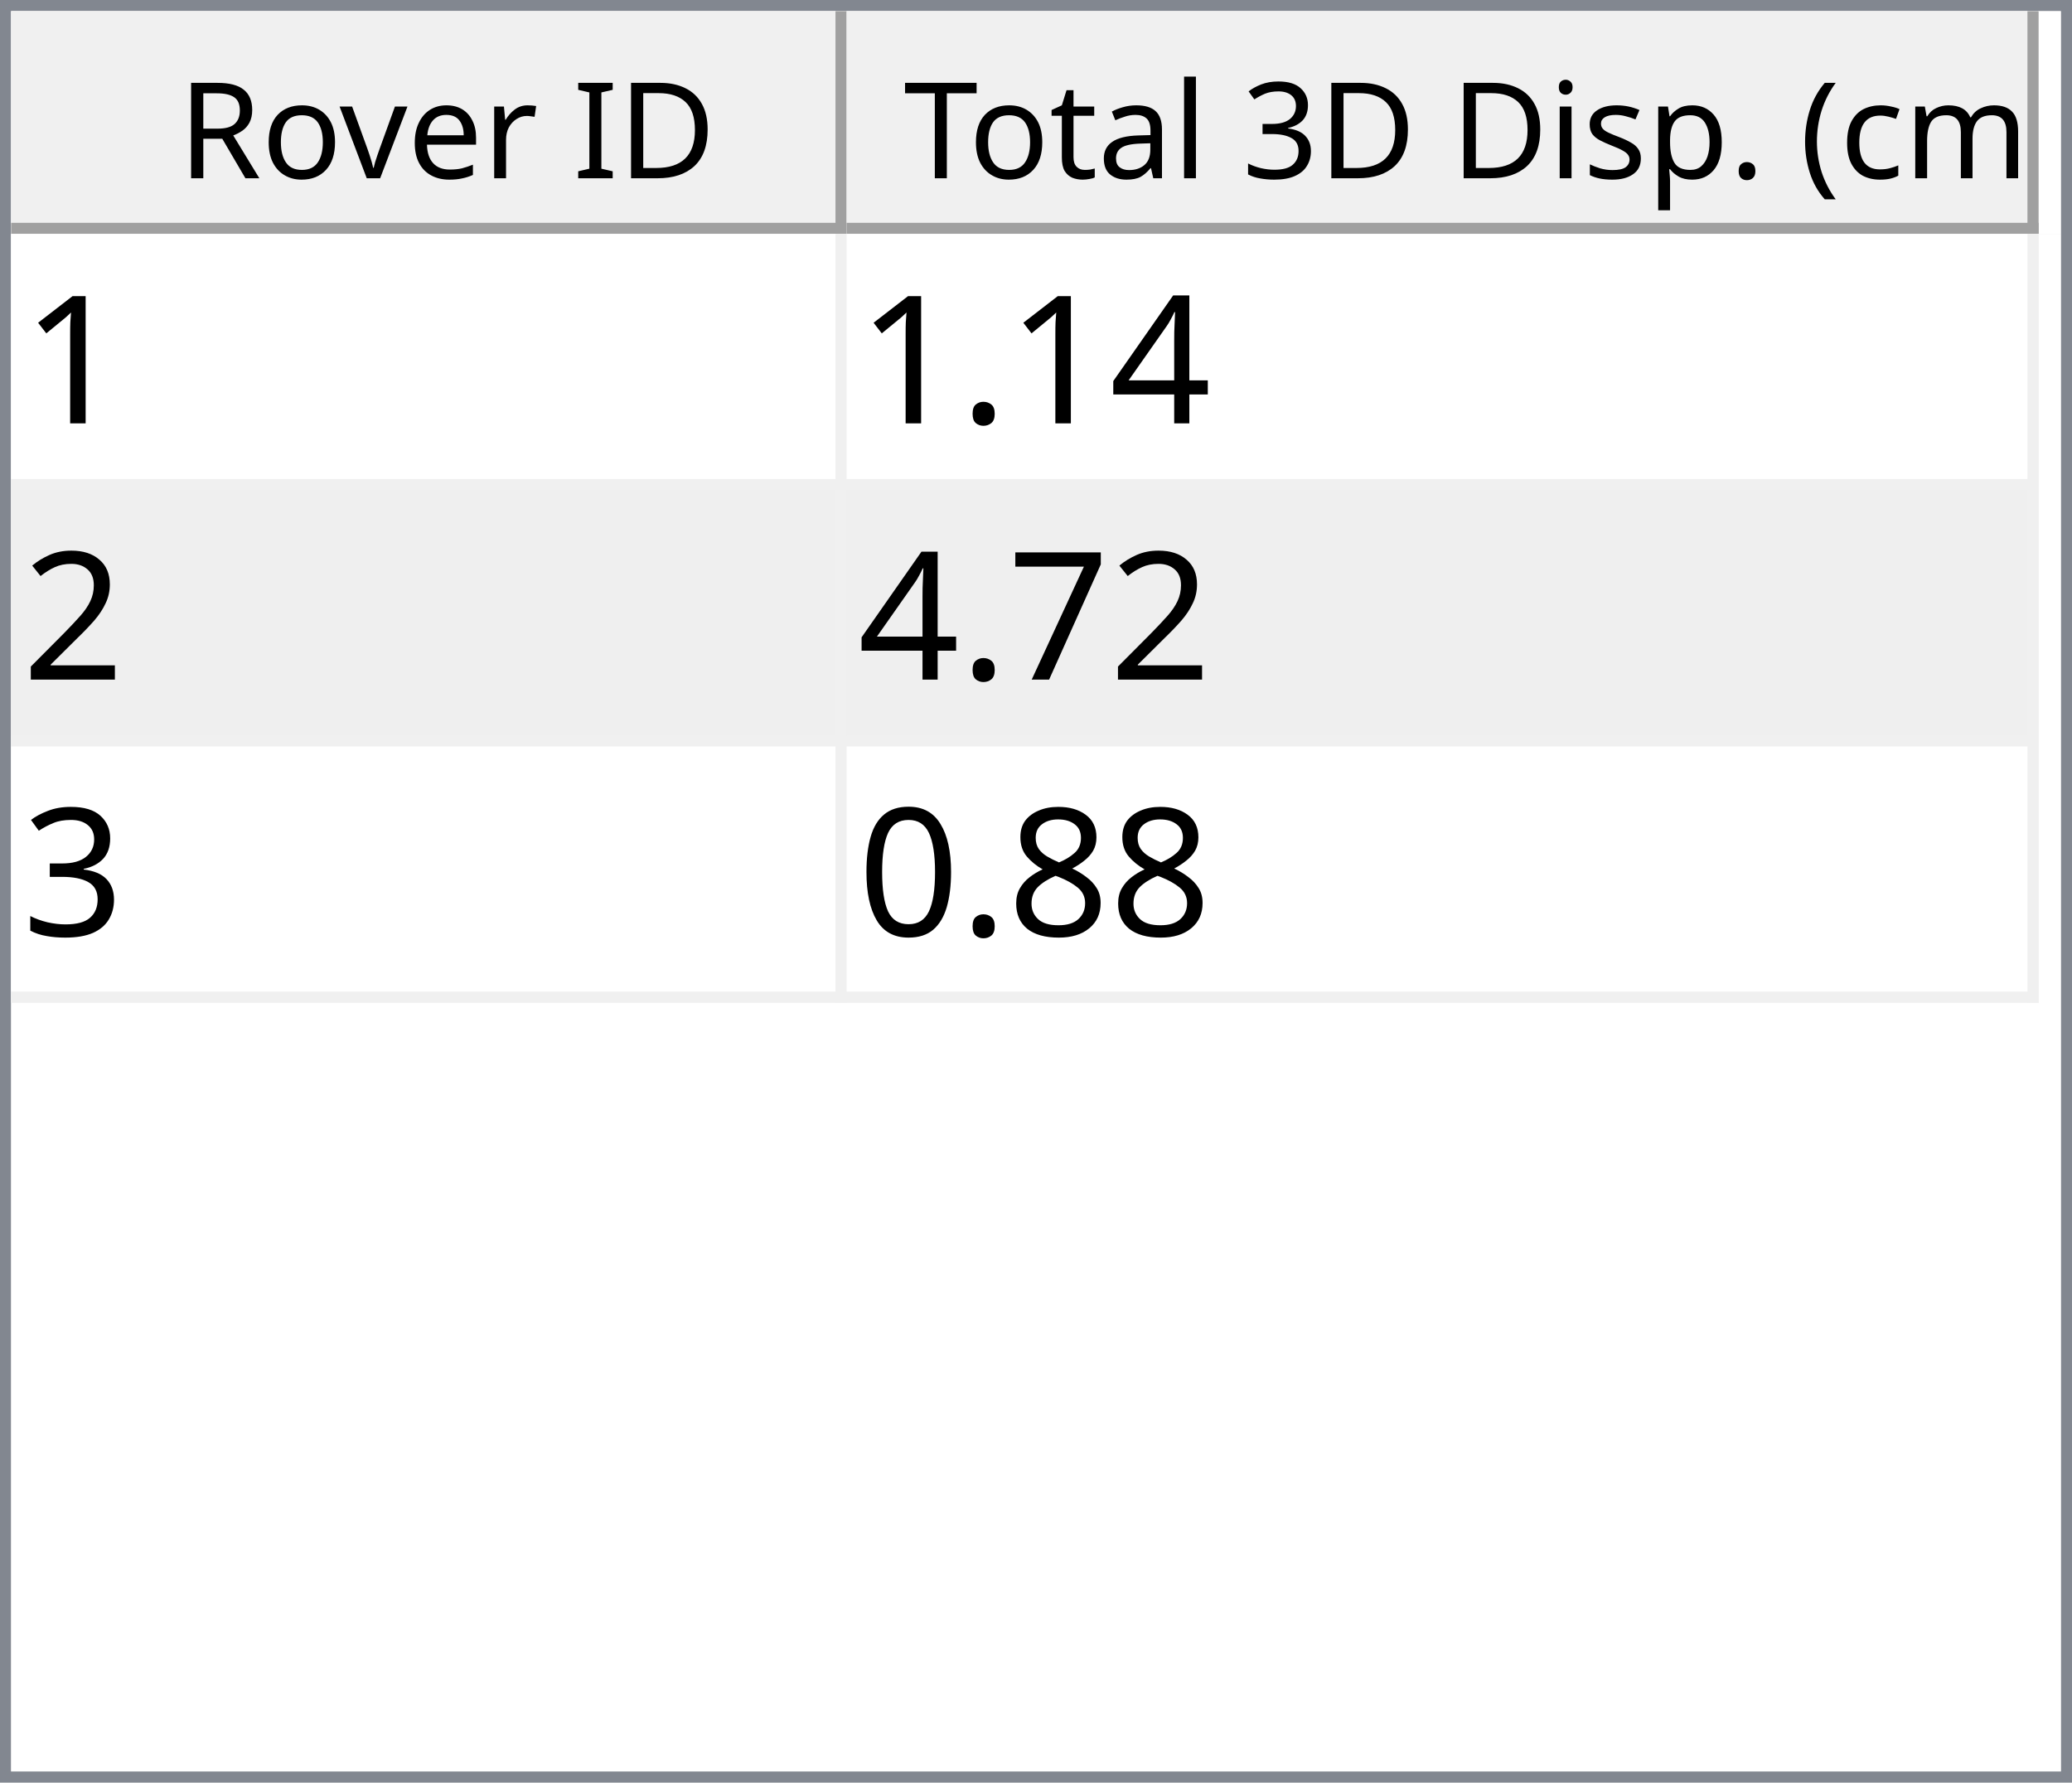
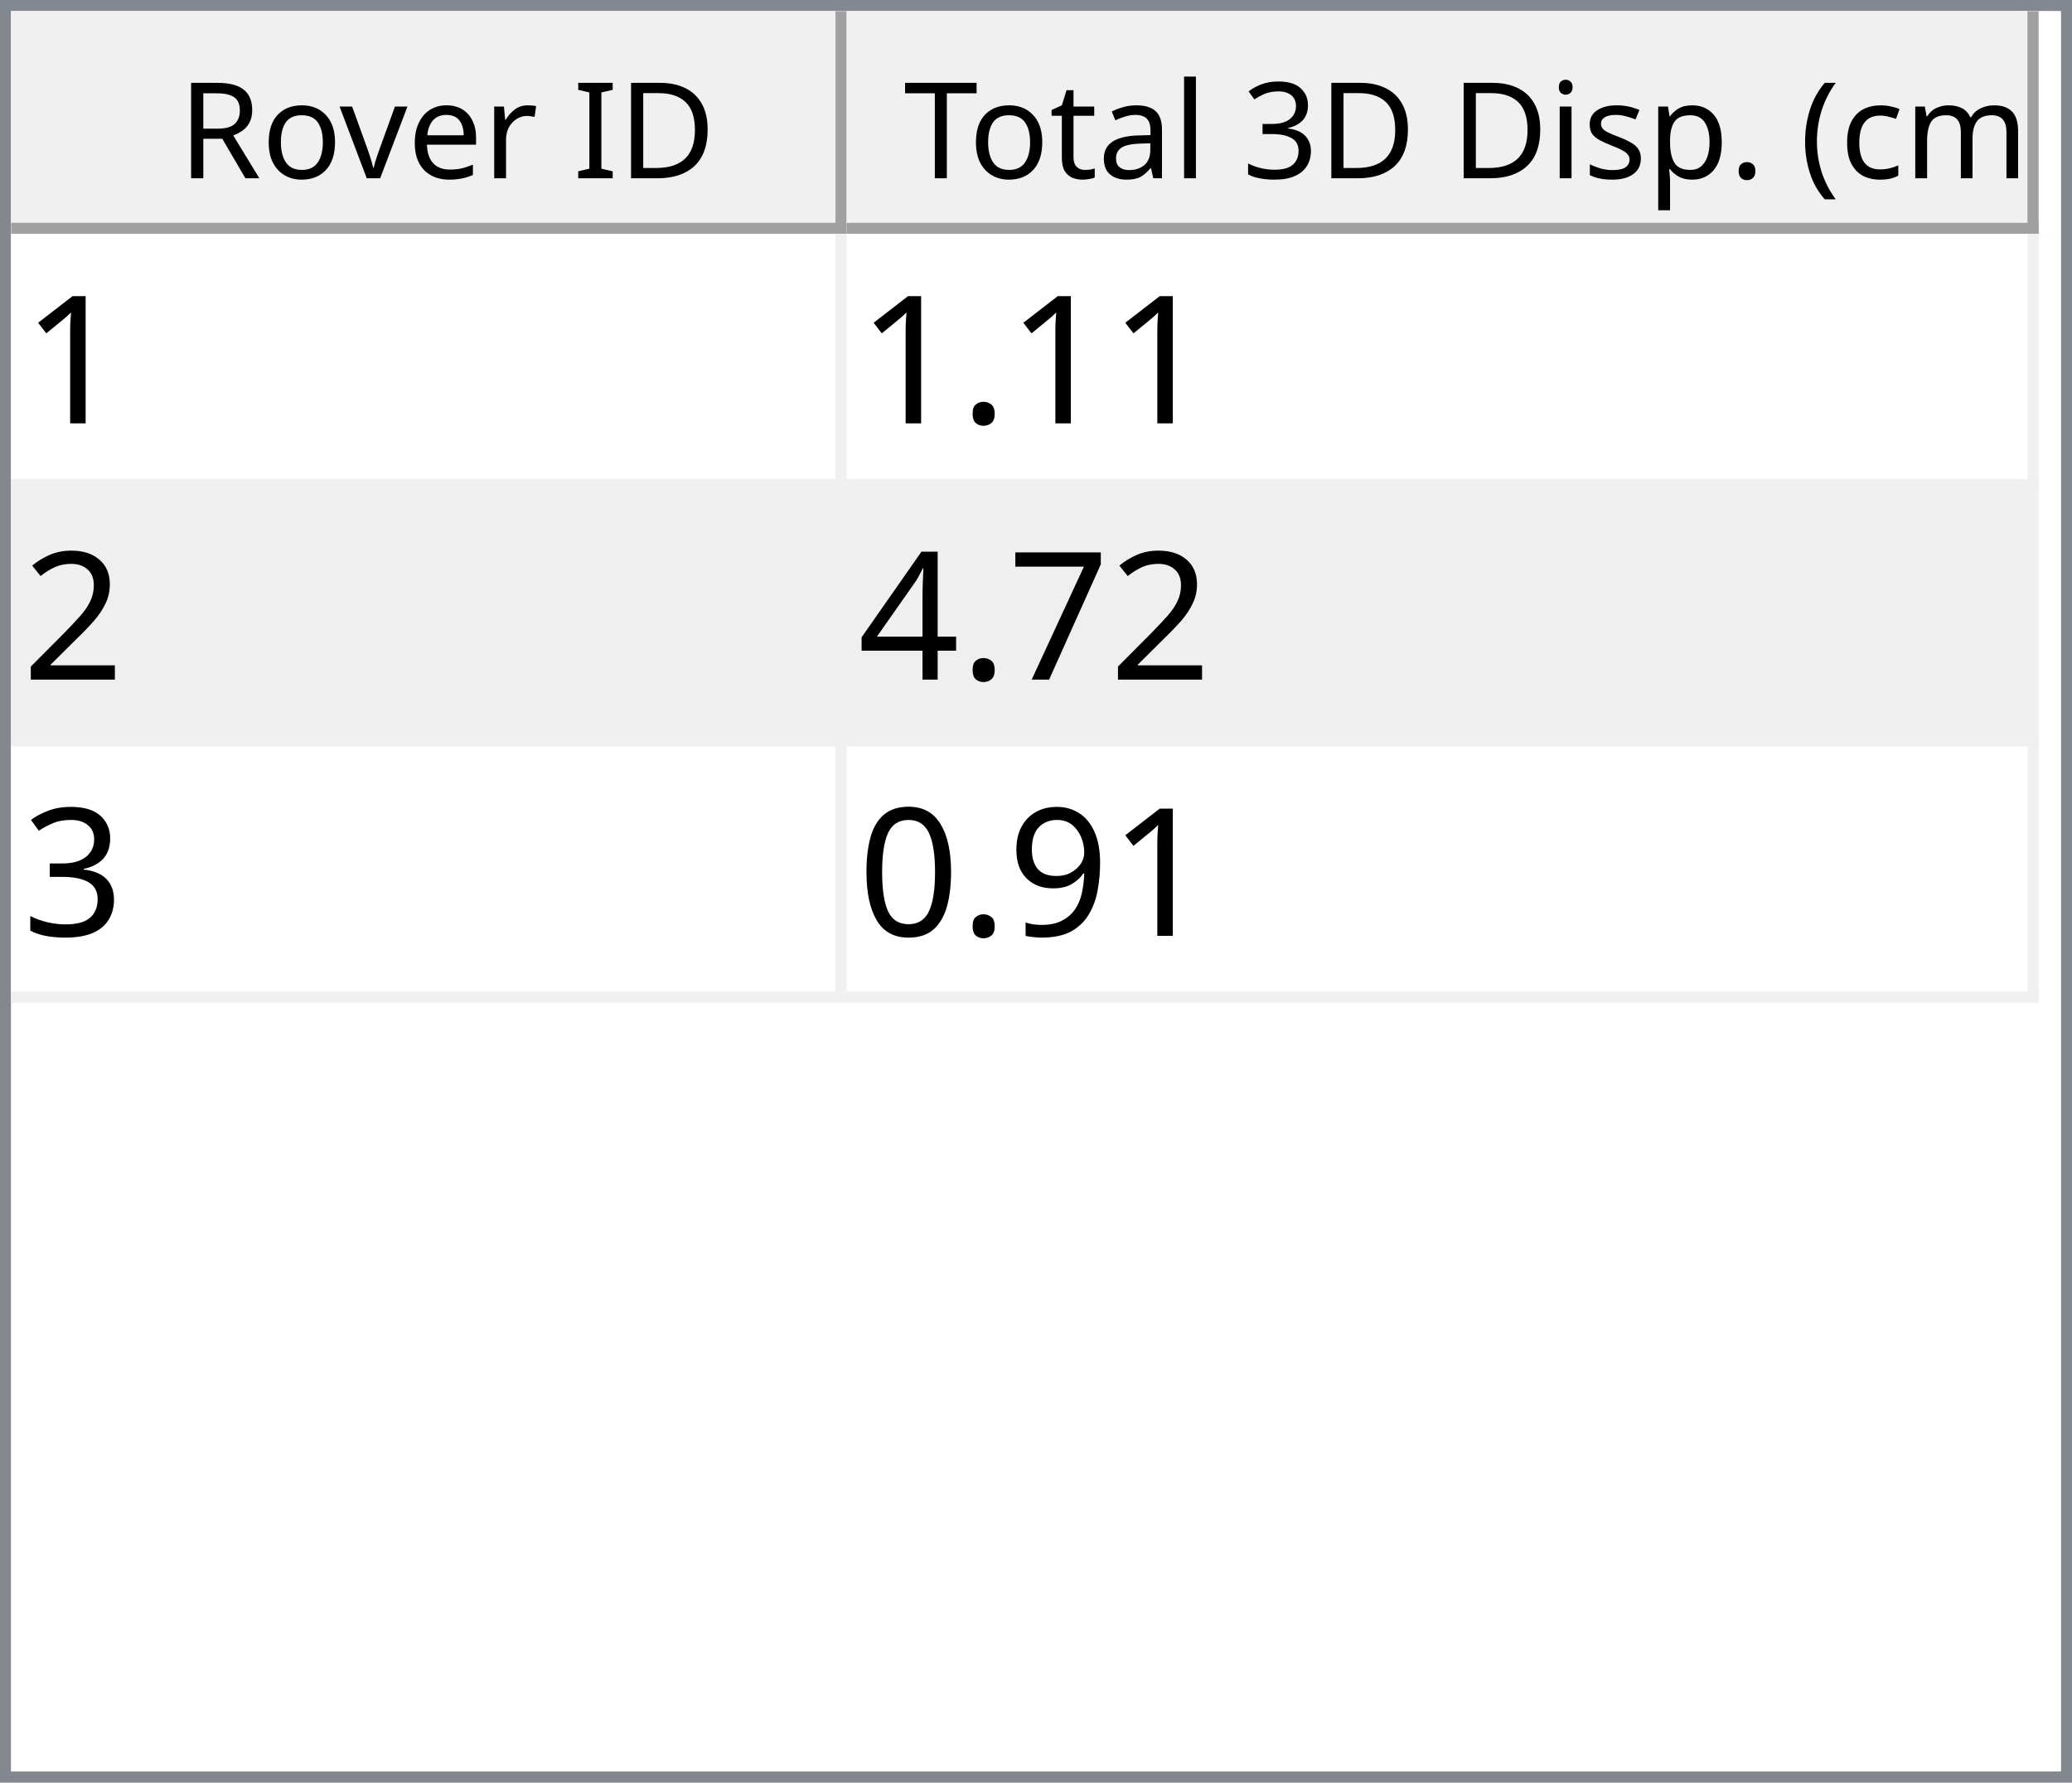
<svg xmlns="http://www.w3.org/2000/svg" style="fill-opacity:1; color-rendering:auto; color-interpolation:auto; text-rendering:auto; stroke:black; stroke-linecap:square; stroke-miterlimit:10; shape-rendering:auto; stroke-opacity:1; fill:black; stroke-dasharray:none; font-weight:normal; stroke-width:1; font-family:'Dialog'; font-style:normal; stroke-linejoin:miter; font-size:12px; stroke-dashoffset:0; image-rendering:auto;" width="186" height="160">
  <defs id="genericDefs" />
  <g>
    <defs id="defs1">
      <clipPath clipPathUnits="userSpaceOnUse" id="clipPath1">
        <path d="M0 0 L186 0 L186 160 L0 160 L0 0 Z" />
      </clipPath>
      <clipPath clipPathUnits="userSpaceOnUse" id="clipPath2">
        <path d="M0 0 L0 160 L186 160 L186 0 Z" />
      </clipPath>
      <clipPath clipPathUnits="userSpaceOnUse" id="clipPath3">
        <path d="M0 0 L0 20 L184 20 L184 0 Z" />
      </clipPath>
      <clipPath clipPathUnits="userSpaceOnUse" id="clipPath4">
        <path d="M0 0 L0 20 L75 20 L75 0 Z" />
      </clipPath>
      <clipPath clipPathUnits="userSpaceOnUse" id="clipPath5">
        <path d="M1 1 L1 19 L74 19 L74 1 Z" />
      </clipPath>
      <clipPath clipPathUnits="userSpaceOnUse" id="clipPath6">
        <path d="M0 0 L0 18 L73 18 L73 0 Z" />
      </clipPath>
      <clipPath clipPathUnits="userSpaceOnUse" id="clipPath7">
        <path d="M-0.5 -0.5 L-0.5 19.5 L74.5 19.5 L74.5 -0.5 Z" />
      </clipPath>
      <clipPath clipPathUnits="userSpaceOnUse" id="clipPath8">
        <path d="M0 0 L0 20 L107 20 L107 0 Z" />
      </clipPath>
      <clipPath clipPathUnits="userSpaceOnUse" id="clipPath9">
        <path d="M1 1 L1 19 L106 19 L106 1 Z" />
      </clipPath>
      <clipPath clipPathUnits="userSpaceOnUse" id="clipPath10">
        <path d="M0 0 L0 18 L105 18 L105 0 Z" />
      </clipPath>
      <clipPath clipPathUnits="userSpaceOnUse" id="clipPath11">
        <path d="M-0.5 -0.5 L-0.5 19.5 L106.5 19.5 L106.5 -0.5 Z" />
      </clipPath>
      <clipPath clipPathUnits="userSpaceOnUse" id="clipPath12">
        <path d="M0 0 L0 138 L184 138 L184 0 Z" />
      </clipPath>
      <clipPath clipPathUnits="userSpaceOnUse" id="clipPath13">
        <path d="M0 0 L0 69 L182 69 L182 0 Z" />
      </clipPath>
      <clipPath clipPathUnits="userSpaceOnUse" id="clipPath14">
        <path d="M-0.5 -0.5 L-0.5 68.5 L181.5 68.5 L181.5 -0.5 Z" />
      </clipPath>
      <clipPath clipPathUnits="userSpaceOnUse" id="clipPath15">
        <path d="M0 0 L0 22 L74 22 L74 0 Z" />
      </clipPath>
      <clipPath clipPathUnits="userSpaceOnUse" id="clipPath16">
        <path d="M0 0 L0 22 L106 22 L106 0 Z" />
      </clipPath>
      <font horiz-adv-x="64.551" id="font1">
        <font-face ascent="107.91" descent="25.098" units-per-em="100" style="font-style:normal; font-family:Segoe UI; font-weight:normal;" />
        <missing-glyph horiz-adv-x="64.551" d="M8.109 0 L8.109 68.266 L56.453 68.266 L56.453 0 L8.109 0 ZM15.328 7.234 L49.219 7.234 L49.219 61.031 L15.328 61.031 L15.328 7.234 Z" />
        <glyph unicode="D" horiz-adv-x="70.117" d="M9.188 0 L9.188 70.016 L28.516 70.016 Q65.531 70.016 65.531 35.891 Q65.531 19.672 55.25 9.836 Q44.969 0 27.734 0 L9.188 0 ZM17.391 62.594 L17.391 7.422 L27.828 7.422 Q41.609 7.422 49.273 14.797 Q56.938 22.172 56.938 35.688 Q56.938 62.594 28.328 62.594 L17.391 62.594 Z" />
        <glyph unicode="I" horiz-adv-x="26.611" d="M17.391 0 L9.188 0 L9.188 70.016 L17.391 70.016 L17.391 0 Z" />
        <glyph unicode=" " horiz-adv-x="27.393" d="" />
        <glyph unicode="r" horiz-adv-x="34.766" d="M34.188 41.891 Q32.078 43.5 28.125 43.5 Q23 43.5 19.555 38.672 Q16.109 33.844 16.109 25.484 L16.109 0 L8.109 0 L8.109 50 L16.109 50 L16.109 39.703 L16.312 39.703 Q18.016 44.969 21.531 47.922 Q25.047 50.875 29.391 50.875 Q32.516 50.875 34.188 50.203 L34.188 41.891 Z" />
        <glyph unicode="e" horiz-adv-x="52.295" d="M48.297 23 L12.984 23 Q13.188 14.656 17.484 10.109 Q21.781 5.562 29.297 5.562 Q37.75 5.562 44.828 11.141 L44.828 3.609 Q38.234 -1.172 27.391 -1.172 Q16.797 -1.172 10.742 5.641 Q4.688 12.453 4.688 24.812 Q4.688 36.469 11.305 43.82 Q17.922 51.172 27.734 51.172 Q37.547 51.172 42.922 44.828 Q48.297 38.484 48.297 27.203 L48.297 23 ZM40.094 29.781 Q40.047 36.719 36.75 40.578 Q33.453 44.438 27.594 44.438 Q21.922 44.438 17.969 40.383 Q14.016 36.328 13.094 29.781 L40.094 29.781 Z" />
        <glyph unicode="v" horiz-adv-x="47.9" d="M47.406 50 L27.484 0 L19.625 0 L0.688 50 L9.469 50 L22.172 13.672 Q23.578 9.672 23.922 6.688 L24.125 6.688 Q24.609 10.453 25.688 13.484 L38.969 50 L47.406 50 Z" />
        <glyph unicode="o" horiz-adv-x="58.594" d="M29 -1.172 Q17.922 -1.172 11.305 5.836 Q4.688 12.844 4.688 24.422 Q4.688 37.016 11.57 44.094 Q18.453 51.172 30.172 51.172 Q41.359 51.172 47.633 44.289 Q53.906 37.406 53.906 25.203 Q53.906 13.234 47.141 6.031 Q40.375 -1.172 29 -1.172 ZM29.594 44.438 Q21.875 44.438 17.383 39.188 Q12.891 33.938 12.891 24.703 Q12.891 15.828 17.43 10.695 Q21.969 5.562 29.594 5.562 Q37.359 5.562 41.531 10.594 Q45.703 15.625 45.703 24.906 Q45.703 34.281 41.531 39.359 Q37.359 44.438 29.594 44.438 Z" />
        <glyph unicode="R" horiz-adv-x="59.814" d="M59.375 0 L49.609 0 L37.891 19.625 Q36.281 22.359 34.766 24.289 Q33.25 26.219 31.664 27.438 Q30.078 28.656 28.25 29.219 Q26.422 29.781 24.125 29.781 L17.391 29.781 L17.391 0 L9.188 0 L9.188 70.016 L30.078 70.016 Q34.672 70.016 38.555 68.867 Q42.438 67.719 45.289 65.375 Q48.141 63.031 49.758 59.547 Q51.375 56.062 51.375 51.375 Q51.375 47.703 50.273 44.656 Q49.172 41.609 47.148 39.211 Q45.125 36.812 42.266 35.133 Q39.406 33.453 35.844 32.516 L35.844 32.328 Q37.594 31.547 38.891 30.547 Q40.188 29.547 41.359 28.18 Q42.531 26.812 43.68 25.078 Q44.828 23.344 46.234 21.047 L59.375 0 ZM17.391 62.594 L17.391 37.203 L28.516 37.203 Q31.594 37.203 34.203 38.133 Q36.812 39.062 38.719 40.797 Q40.625 42.531 41.703 45.047 Q42.781 47.562 42.781 50.688 Q42.781 56.297 39.141 59.445 Q35.5 62.594 28.609 62.594 L17.391 62.594 Z" />
        <glyph unicode=")" horiz-adv-x="30.176" d="M8.297 -15.922 L1.172 -15.922 Q16.406 2.344 16.406 26.812 Q16.406 51.469 1.078 70.016 L8.297 70.016 Q23.531 52.156 23.531 26.703 Q23.531 1.375 8.297 -15.922 Z" />
        <glyph unicode="m" horiz-adv-x="86.133" d="M79.109 0 L71.094 0 L71.094 28.719 Q71.094 37.016 68.531 40.727 Q65.969 44.438 59.906 44.438 Q54.781 44.438 51.195 39.75 Q47.609 35.062 47.609 28.516 L47.609 0 L39.594 0 L39.594 29.688 Q39.594 44.438 28.219 44.438 Q22.953 44.438 19.531 40.016 Q16.109 35.594 16.109 28.516 L16.109 0 L8.109 0 L8.109 50 L16.109 50 L16.109 42.094 L16.312 42.094 Q21.625 51.172 31.844 51.172 Q36.969 51.172 40.773 48.312 Q44.578 45.453 46 40.828 Q51.562 51.172 62.594 51.172 Q79.109 51.172 79.109 30.812 L79.109 0 Z" />
        <glyph unicode="c" horiz-adv-x="46.191" d="M42.188 2.297 Q36.422 -1.172 28.516 -1.172 Q17.828 -1.172 11.258 5.789 Q4.688 12.75 4.688 23.828 Q4.688 36.188 11.766 43.68 Q18.844 51.172 30.672 51.172 Q37.25 51.172 42.281 48.734 L42.281 40.531 Q36.719 44.438 30.375 44.438 Q22.703 44.438 17.797 38.945 Q12.891 33.453 12.891 24.516 Q12.891 15.719 17.508 10.641 Q22.125 5.562 29.891 5.562 Q36.422 5.562 42.188 9.906 L42.188 2.297 Z" />
        <glyph unicode="(" horiz-adv-x="30.176" d="M29.109 -15.922 L21.969 -15.922 Q6.844 1.375 6.844 26.703 Q6.844 52.156 21.969 70.016 L29.203 70.016 Q13.875 51.469 13.875 26.812 Q13.875 2.344 29.109 -15.922 Z" />
        <glyph unicode="." horiz-adv-x="21.68" d="M10.891 -1.078 Q8.641 -1.078 7.055 0.539 Q5.469 2.156 5.469 4.391 Q5.469 6.641 7.055 8.273 Q8.641 9.906 10.891 9.906 Q13.188 9.906 14.797 8.273 Q16.406 6.641 16.406 4.391 Q16.406 2.156 14.797 0.539 Q13.188 -1.078 10.891 -1.078 Z" />
        <glyph unicode="p" horiz-adv-x="58.789" d="M16.312 7.234 L16.109 7.234 L16.109 -23 L8.109 -23 L8.109 50 L16.109 50 L16.109 41.219 L16.312 41.219 Q22.219 51.172 33.594 51.172 Q43.266 51.172 48.688 44.461 Q54.109 37.75 54.109 26.469 Q54.109 13.922 48 6.375 Q41.891 -1.172 31.297 -1.172 Q21.578 -1.172 16.312 7.234 ZM16.109 27.391 L16.109 20.406 Q16.109 14.203 20.141 9.883 Q24.172 5.562 30.375 5.562 Q37.641 5.562 41.773 11.133 Q45.906 16.703 45.906 26.609 Q45.906 34.969 42.047 39.703 Q38.188 44.438 31.594 44.438 Q24.609 44.438 20.359 39.578 Q16.109 34.719 16.109 27.391 Z" />
        <glyph unicode="s" horiz-adv-x="42.432" d="M5.078 1.812 L5.078 10.406 Q11.625 5.562 19.484 5.562 Q30.031 5.562 30.031 12.594 Q30.031 14.594 29.125 15.992 Q28.219 17.391 26.68 18.461 Q25.141 19.531 23.07 20.383 Q21 21.234 18.609 22.172 Q15.281 23.484 12.766 24.828 Q10.25 26.172 8.57 27.859 Q6.891 29.547 6.031 31.695 Q5.172 33.844 5.172 36.719 Q5.172 40.234 6.789 42.945 Q8.406 45.656 11.086 47.484 Q13.766 49.312 17.211 50.242 Q20.656 51.172 24.312 51.172 Q30.812 51.172 35.938 48.922 L35.938 40.828 Q30.422 44.438 23.25 44.438 Q21 44.438 19.195 43.922 Q17.391 43.406 16.094 42.477 Q14.797 41.547 14.086 40.258 Q13.375 38.969 13.375 37.406 Q13.375 35.453 14.086 34.133 Q14.797 32.812 16.164 31.789 Q17.531 30.766 19.484 29.938 Q21.438 29.109 23.922 28.125 Q27.25 26.859 29.883 25.516 Q32.516 24.172 34.375 22.484 Q36.234 20.797 37.234 18.602 Q38.234 16.406 38.234 13.375 Q38.234 9.672 36.602 6.938 Q34.969 4.203 32.234 2.398 Q29.5 0.594 25.93 -0.289 Q22.359 -1.172 18.453 -1.172 Q10.75 -1.172 5.078 1.812 Z" />
        <glyph unicode="i" horiz-adv-x="24.219" d="M12.203 62.703 Q10.062 62.703 8.547 64.164 Q7.031 65.625 7.031 67.875 Q7.031 70.125 8.547 71.609 Q10.062 73.094 12.203 73.094 Q14.406 73.094 15.945 71.609 Q17.484 70.125 17.484 67.875 Q17.484 65.719 15.945 64.211 Q14.406 62.703 12.203 62.703 ZM16.109 0 L8.109 0 L8.109 50 L16.109 50 L16.109 0 Z" />
        <glyph unicode="3" horiz-adv-x="53.906" d="M46.531 19.828 Q46.531 15.094 44.75 11.211 Q42.969 7.328 39.719 4.57 Q36.469 1.812 31.93 0.297 Q27.391 -1.219 21.922 -1.219 Q11.922 -1.219 6 2.594 L6 11.188 Q13.094 5.609 22.219 5.609 Q25.875 5.609 28.828 6.539 Q31.781 7.469 33.906 9.227 Q36.031 10.984 37.18 13.477 Q38.328 15.969 38.328 19.094 Q38.328 32.812 18.797 32.812 L12.984 32.812 L12.984 39.594 L18.5 39.594 Q35.797 39.594 35.797 52.484 Q35.797 64.406 22.609 64.406 Q15.188 64.406 8.688 59.422 L8.688 67.188 Q15.375 71.188 24.609 71.188 Q29 71.188 32.57 69.969 Q36.141 68.75 38.68 66.555 Q41.219 64.359 42.609 61.281 Q44 58.203 44 54.5 Q44 40.672 30.031 36.719 L30.031 36.531 Q33.594 36.141 36.625 34.797 Q39.656 33.453 41.852 31.305 Q44.047 29.156 45.289 26.25 Q46.531 23.344 46.531 19.828 Z" />
        <glyph unicode="l" horiz-adv-x="24.219" d="M16.109 0 L8.109 0 L8.109 74.031 L16.109 74.031 L16.109 0 Z" />
        <glyph unicode="a" horiz-adv-x="50.879" d="M43.891 0 L35.891 0 L35.891 7.812 L35.688 7.812 Q30.469 -1.172 20.312 -1.172 Q12.844 -1.172 8.617 2.781 Q4.391 6.734 4.391 13.281 Q4.391 27.297 20.906 29.594 L35.891 31.688 Q35.891 44.438 25.594 44.438 Q16.547 44.438 9.281 38.281 L9.281 46.484 Q16.656 51.172 26.266 51.172 Q43.891 51.172 43.891 32.516 L43.891 0 ZM35.891 25.297 L23.828 23.641 Q18.266 22.859 15.43 20.875 Q12.594 18.891 12.594 13.875 Q12.594 10.203 15.211 7.883 Q17.828 5.562 22.172 5.562 Q28.125 5.562 32.008 9.742 Q35.891 13.922 35.891 20.312 L35.891 25.297 Z" />
        <glyph unicode="t" horiz-adv-x="33.887" d="M31.297 0.484 Q28.469 -1.078 23.828 -1.078 Q10.688 -1.078 10.688 13.578 L10.688 43.172 L2.094 43.172 L2.094 50 L10.688 50 L10.688 62.203 L18.703 64.797 L18.703 50 L31.297 50 L31.297 43.172 L18.703 43.172 L18.703 14.984 Q18.703 9.969 20.414 7.82 Q22.125 5.672 26.078 5.672 Q29.109 5.672 31.297 7.328 L31.297 0.484 Z" />
        <glyph unicode="T" horiz-adv-x="52.393" d="M50.594 62.594 L30.375 62.594 L30.375 0 L22.172 0 L22.172 62.594 L2 62.594 L2 70.016 L50.594 70.016 L50.594 62.594 Z" />
      </font>
      <font horiz-adv-x="75.0" id="font2">
        <font-face ascent="100.537" descent="21.973" units-per-em="100" style="font-style:normal; font-family:sans-serif; font-weight:normal;" />
        <missing-glyph horiz-adv-x="75.0" d="M12.5 0 L12.5 62.5 L62.5 62.5 L62.5 0 L12.5 0 ZM14.062 1.562 L60.938 1.562 L60.938 60.938 L14.062 60.938 L14.062 1.562 Z" />
        <glyph unicode="1" horiz-adv-x="55.615" d="M37.25 0 L28.469 0 L28.469 56 Q25.297 52.984 20.141 49.953 Q14.984 46.922 10.891 45.406 L10.891 53.906 Q18.266 57.375 23.781 62.305 Q29.297 67.234 31.594 71.875 L37.25 71.875 L37.25 0 Z" />
-         <glyph unicode="4" horiz-adv-x="55.615" d="M32.328 0 L32.328 17.141 L1.266 17.141 L1.266 25.203 L33.938 71.578 L41.109 71.578 L41.109 25.203 L50.781 25.203 L50.781 17.141 L41.109 17.141 L41.109 0 L32.328 0 ZM32.328 25.203 L32.328 57.469 L9.906 25.203 L32.328 25.203 Z" />
        <glyph unicode="." horiz-adv-x="27.783" d="M9.078 0 L9.078 10.016 L19.094 10.016 L19.094 0 L9.078 0 Z" />
        <glyph unicode="2" horiz-adv-x="55.615" d="M50.344 8.453 L50.344 0 L3.031 0 Q2.938 3.172 4.047 6.109 Q5.859 10.938 9.836 15.625 Q13.812 20.312 21.344 26.469 Q33.016 36.031 37.117 41.625 Q41.219 47.219 41.219 52.203 Q41.219 57.422 37.477 61.008 Q33.734 64.594 27.734 64.594 Q21.391 64.594 17.578 60.789 Q13.766 56.984 13.719 50.25 L4.688 51.172 Q5.609 61.281 11.664 66.578 Q17.719 71.875 27.938 71.875 Q38.234 71.875 44.242 66.164 Q50.25 60.453 50.25 52 Q50.25 47.703 48.492 43.555 Q46.734 39.406 42.656 34.812 Q38.578 30.219 29.109 22.219 Q21.188 15.578 18.945 13.211 Q16.703 10.844 15.234 8.453 L50.344 8.453 Z" />
        <glyph unicode="7" horiz-adv-x="55.615" d="M4.734 62.203 L4.734 70.656 L51.078 70.656 L51.078 63.812 Q44.234 56.547 37.523 44.484 Q30.812 32.422 27.156 19.672 Q24.516 10.688 23.781 0 L14.75 0 Q14.891 8.453 18.062 20.414 Q21.234 32.375 27.172 43.484 Q33.109 54.594 39.797 62.203 L4.734 62.203 Z" />
+         <glyph unicode="4" horiz-adv-x="55.615" d="M32.328 0 L32.328 17.141 L1.266 17.141 L1.266 25.203 L33.938 71.578 L41.109 71.578 L41.109 25.203 L50.781 25.203 L50.781 17.141 L41.109 17.141 L41.109 0 L32.328 0 ZM32.328 25.203 L32.328 57.469 L9.906 25.203 L32.328 25.203 Z" />
        <glyph unicode="3" horiz-adv-x="55.615" d="M4.203 18.891 L12.984 20.062 Q14.5 12.594 18.141 9.297 Q21.781 6 27 6 Q33.203 6 37.477 10.297 Q41.75 14.594 41.75 20.953 Q41.75 27 37.797 30.93 Q33.844 34.859 27.734 34.859 Q25.25 34.859 21.531 33.891 L22.516 41.609 Q23.391 41.5 23.922 41.5 Q29.547 41.5 34.039 44.43 Q38.531 47.359 38.531 53.469 Q38.531 58.297 35.258 61.477 Q31.984 64.656 26.812 64.656 Q21.688 64.656 18.266 61.43 Q14.844 58.203 13.875 51.766 L5.078 53.328 Q6.688 62.156 12.398 67.016 Q18.109 71.875 26.609 71.875 Q32.469 71.875 37.398 69.359 Q42.328 66.844 44.945 62.5 Q47.562 58.156 47.562 53.266 Q47.562 48.641 45.07 44.828 Q42.578 41.016 37.703 38.766 Q44.047 37.312 47.562 32.695 Q51.078 28.078 51.078 21.141 Q51.078 11.766 44.242 5.25 Q37.406 -1.266 26.953 -1.266 Q17.531 -1.266 11.305 4.352 Q5.078 9.969 4.203 18.891 Z" />
-         <glyph unicode="8" horiz-adv-x="55.615" d="M17.672 38.812 Q12.203 40.828 9.57 44.539 Q6.938 48.25 6.938 53.422 Q6.938 61.234 12.555 66.555 Q18.172 71.875 27.484 71.875 Q36.859 71.875 42.578 66.43 Q48.297 60.984 48.297 53.172 Q48.297 48.188 45.68 44.508 Q43.062 40.828 37.75 38.812 Q44.344 36.672 47.781 31.883 Q51.219 27.094 51.219 20.453 Q51.219 11.281 44.727 5.031 Q38.234 -1.219 27.641 -1.219 Q17.047 -1.219 10.547 5.055 Q4.047 11.328 4.047 20.703 Q4.047 27.688 7.594 32.398 Q11.141 37.109 17.672 38.812 ZM15.922 53.719 Q15.922 48.641 19.195 45.414 Q22.469 42.188 27.688 42.188 Q32.766 42.188 36.016 45.383 Q39.266 48.578 39.266 53.219 Q39.266 58.062 35.914 61.359 Q32.562 64.656 27.594 64.656 Q22.562 64.656 19.242 61.43 Q15.922 58.203 15.922 53.719 ZM13.094 20.656 Q13.094 16.891 14.875 13.375 Q16.656 9.859 20.172 7.93 Q23.688 6 27.734 6 Q34.031 6 38.133 10.055 Q42.234 14.109 42.234 20.359 Q42.234 26.703 38.016 30.859 Q33.797 35.016 27.438 35.016 Q21.234 35.016 17.164 30.914 Q13.094 26.812 13.094 20.656 Z" />
+         <glyph unicode="9" horiz-adv-x="55.615" d="M5.469 16.547 L13.922 17.328 Q14.984 11.375 18.016 8.688 Q21.047 6 25.781 6 Q29.828 6 32.883 7.859 Q35.938 9.719 37.891 12.82 Q39.844 15.922 41.164 21.195 Q42.484 26.469 42.484 31.938 Q42.484 32.516 42.438 33.688 Q39.797 29.5 35.234 26.883 Q30.672 24.266 25.344 24.266 Q16.453 24.266 10.305 30.711 Q4.156 37.156 4.156 47.703 Q4.156 58.594 10.578 65.234 Q17 71.875 26.656 71.875 Q33.641 71.875 39.43 68.117 Q45.219 64.359 48.219 57.398 Q51.219 50.438 51.219 37.25 Q51.219 23.531 48.242 15.406 Q45.266 7.281 39.383 3.031 Q33.5 -1.219 25.594 -1.219 Q17.188 -1.219 11.867 3.445 Q6.547 8.109 5.469 16.547 ZM41.453 48.141 Q41.453 55.719 37.43 60.156 Q33.406 64.594 27.734 64.594 Q21.875 64.594 17.531 59.812 Q13.188 55.031 13.188 47.406 Q13.188 40.578 17.312 36.305 Q21.438 32.031 27.484 32.031 Q33.594 32.031 37.523 36.305 Q41.453 40.578 41.453 48.141 Z" />
        <glyph unicode="0" horiz-adv-x="55.615" d="M4.156 35.297 Q4.156 48 6.766 55.742 Q9.375 63.484 14.523 67.68 Q19.672 71.875 27.484 71.875 Q33.25 71.875 37.594 69.555 Q41.938 67.234 44.773 62.867 Q47.609 58.5 49.219 52.227 Q50.828 45.953 50.828 35.297 Q50.828 22.703 48.242 14.969 Q45.656 7.234 40.508 3.008 Q35.359 -1.219 27.484 -1.219 Q17.141 -1.219 11.234 6.203 Q4.156 15.141 4.156 35.297 ZM13.188 35.297 Q13.188 17.672 17.312 11.836 Q21.438 6 27.484 6 Q33.547 6 37.672 11.859 Q41.797 17.719 41.797 35.297 Q41.797 52.984 37.672 58.789 Q33.547 64.594 27.391 64.594 Q21.344 64.594 17.719 59.469 Q13.188 52.938 13.188 35.297 Z" />
      </font>
    </defs>
    <g style="fill:white; stroke:white;">
      <rect x="0" y="0" width="186" style="clip-path:url(#clipPath1); stroke:none;" height="160" />
    </g>
    <g style="fill:white; text-rendering:optimizeSpeed; color-rendering:optimizeSpeed; image-rendering:optimizeSpeed; shape-rendering:crispEdges; stroke:white; color-interpolation:sRGB;">
      <rect x="0" width="186" height="160" y="0" style="stroke:none;" />
      <path style="stroke:none;" d="M0 160 L186 160 L186 0 L0 0 Z" />
    </g>
    <g style="fill:rgb(240,240,240); font-family:'Segoe UI'; stroke:rgb(240,240,240);">
      <rect x="0" y="0" width="186" style="clip-path:url(#clipPath2); stroke:none;" height="160" />
    </g>
    <g style="fill:rgb(130,135,144); font-family:'Segoe UI'; stroke:rgb(130,135,144);">
      <path d="M0 0 L186 0 L186 160 L0 160 L0 0 ZM1 1 L185 1 L185 159 L1 159 L1 1 Z" style="fill-rule:evenodd; clip-path:url(#clipPath2); stroke:none;" />
    </g>
    <g style="fill:white; font-family:'Segoe UI'; stroke:white;" transform="translate(1,1)">
      <rect x="0" y="0" width="184" style="clip-path:url(#clipPath3); stroke:none;" height="20" />
    </g>
    <g style="fill:rgb(240,240,240); font-family:'Segoe UI'; stroke:rgb(240,240,240);" transform="translate(1,1)">
      <rect x="0" y="0" width="75" style="clip-path:url(#clipPath4); stroke:none;" height="20" />
    </g>
    <g style="font-family:'Segoe UI';" transform="translate(2,2)">
      <text x="14" xml:space="preserve" y="14" style="clip-path:url(#clipPath6); stroke:none;">Rover ID</text>
    </g>
    <g style="fill:rgb(160,160,160); font-family:'Segoe UI'; stroke:rgb(160,160,160); stroke-linejoin:bevel;" transform="translate(1.5,1.5)">
      <line x1="74" x2="74" y1="0" style="fill:none; clip-path:url(#clipPath7);" y2="19" />
    </g>
    <g style="fill:rgb(160,160,160); font-family:'Segoe UI'; stroke:rgb(160,160,160); stroke-linejoin:bevel;" transform="matrix(1,0,0,1,1,1) translate(0.5,0.5)">
      <line x1="0" x2="74" y1="19" style="fill:none; clip-path:url(#clipPath7);" y2="19" />
    </g>
    <g style="fill:rgb(240,240,240); font-family:'Segoe UI'; stroke:rgb(240,240,240);" transform="translate(76,1)">
      <rect x="0" y="0" width="107" style="clip-path:url(#clipPath8); stroke:none;" height="20" />
    </g>
    <g style="font-family:'Segoe UI';" transform="translate(77,2)">
      <text x="1" xml:space="preserve" y="14" style="clip-path:url(#clipPath10); stroke:none;"> Total 3D Disp. (cm)</text>
    </g>
    <g style="fill:rgb(160,160,160); font-family:'Segoe UI'; stroke:rgb(160,160,160); stroke-linejoin:bevel;" transform="translate(76.5,1.5)">
      <line x1="106" x2="106" y1="0" style="fill:none; clip-path:url(#clipPath11);" y2="19" />
    </g>
    <g style="fill:rgb(160,160,160); font-family:'Segoe UI'; stroke:rgb(160,160,160); stroke-linejoin:bevel;" transform="matrix(1,0,0,1,76,1) translate(0.5,0.5)">
      <line x1="0" x2="106" y1="19" style="fill:none; clip-path:url(#clipPath11);" y2="19" />
    </g>
    <g style="fill:white; font-family:'Segoe UI'; stroke:white;" transform="translate(1,21)">
      <rect x="0" y="0" width="184" style="clip-path:url(#clipPath12); stroke:none;" height="138" />
    </g>
    <g style="fill:rgb(240,240,240); font-size:16px; font-family:sans-serif; stroke:rgb(240,240,240);" transform="translate(1,21)">
      <rect x="0" y="0" width="182" style="clip-path:url(#clipPath13); stroke:none;" height="69" />
      <line transform="translate(0.5,0.5)" x1="0" x2="181" y1="22" style="clip-path:url(#clipPath14); fill:none; stroke-linejoin:bevel;" y2="22" />
    </g>
    <g transform="matrix(1,0,0,1,1,21) translate(0.5,0.5)" style="fill:rgb(240,240,240); font-size:16px; font-family:sans-serif; stroke:rgb(240,240,240); stroke-linejoin:bevel;">
      <line x1="0" x2="181" y1="45" style="fill:none; clip-path:url(#clipPath14);" y2="45" />
    </g>
    <g transform="matrix(1,0,0,1,1,21) translate(0.5,0.5)" style="fill:rgb(240,240,240); font-size:16px; font-family:sans-serif; stroke:rgb(240,240,240); stroke-linejoin:bevel;">
      <line x1="0" x2="181" y1="68" style="fill:none; clip-path:url(#clipPath14);" y2="68" />
    </g>
    <g transform="matrix(1,0,0,1,1,21) translate(0.5,0.5)" style="fill:rgb(240,240,240); font-size:16px; font-family:sans-serif; stroke:rgb(240,240,240); stroke-linejoin:bevel;">
      <line x1="74" x2="74" y1="0" style="fill:none; clip-path:url(#clipPath14);" y2="68" />
    </g>
    <g transform="matrix(1,0,0,1,1,21) translate(0.5,0.5)" style="fill:rgb(240,240,240); font-size:16px; font-family:sans-serif; stroke:rgb(240,240,240); stroke-linejoin:bevel;">
      <line x1="181" x2="181" y1="0" style="fill:none; clip-path:url(#clipPath14);" y2="68" />
    </g>
    <g style="fill:white; font-size:16px; font-family:sans-serif; stroke:white;" transform="matrix(1,0,0,1,1,21)">
      <rect x="0" y="0" width="74" style="clip-path:url(#clipPath15); stroke:none;" height="22" />
      <text x="1" y="17" style="fill:black; clip-path:url(#clipPath15); stroke:none;" xml:space="preserve">1</text>
    </g>
    <g style="fill:white; font-size:16px; font-family:sans-serif; stroke:white;" transform="matrix(1,0,0,1,1,21) translate(75,0)">
      <rect x="0" y="0" width="106" style="clip-path:url(#clipPath16); stroke:none;" height="22" />
-       <text x="1" y="17" style="fill:black; clip-path:url(#clipPath16); stroke:none;" xml:space="preserve">1.14</text>
+       <text x="1" y="17" style="fill:black; clip-path:url(#clipPath16); stroke:none;" xml:space="preserve">1.11</text>
    </g>
    <g style="fill:rgb(239,239,239); font-size:16px; font-family:sans-serif; stroke:rgb(239,239,239);" transform="matrix(1,0,0,1,1,21) translate(0,23)">
      <rect x="0" y="0" width="74" style="clip-path:url(#clipPath15); stroke:none;" height="22" />
      <text x="1" y="17" style="fill:black; clip-path:url(#clipPath15); stroke:none;" xml:space="preserve">2</text>
    </g>
    <g style="fill:rgb(239,239,239); font-size:16px; font-family:sans-serif; stroke:rgb(239,239,239);" transform="matrix(1,0,0,1,1,21) translate(75,23)">
      <rect x="0" y="0" width="106" style="clip-path:url(#clipPath16); stroke:none;" height="22" />
      <text x="1" y="17" style="fill:black; clip-path:url(#clipPath16); stroke:none;" xml:space="preserve">4.72</text>
    </g>
    <g style="fill:white; font-size:16px; font-family:sans-serif; stroke:white;" transform="matrix(1,0,0,1,1,21) translate(0,46)">
      <rect x="0" y="0" width="74" style="clip-path:url(#clipPath15); stroke:none;" height="22" />
      <text x="1" y="17" style="fill:black; clip-path:url(#clipPath15); stroke:none;" xml:space="preserve">3</text>
    </g>
    <g style="fill:white; font-size:16px; font-family:sans-serif; stroke:white;" transform="matrix(1,0,0,1,1,21) translate(75,46)">
      <rect x="0" y="0" width="106" style="clip-path:url(#clipPath16); stroke:none;" height="22" />
-       <text x="1" y="17" style="fill:black; clip-path:url(#clipPath16); stroke:none;" xml:space="preserve">0.88</text>
+       <text x="1" y="17" style="fill:black; clip-path:url(#clipPath16); stroke:none;" xml:space="preserve">0.91</text>
    </g>
  </g>
</svg>
